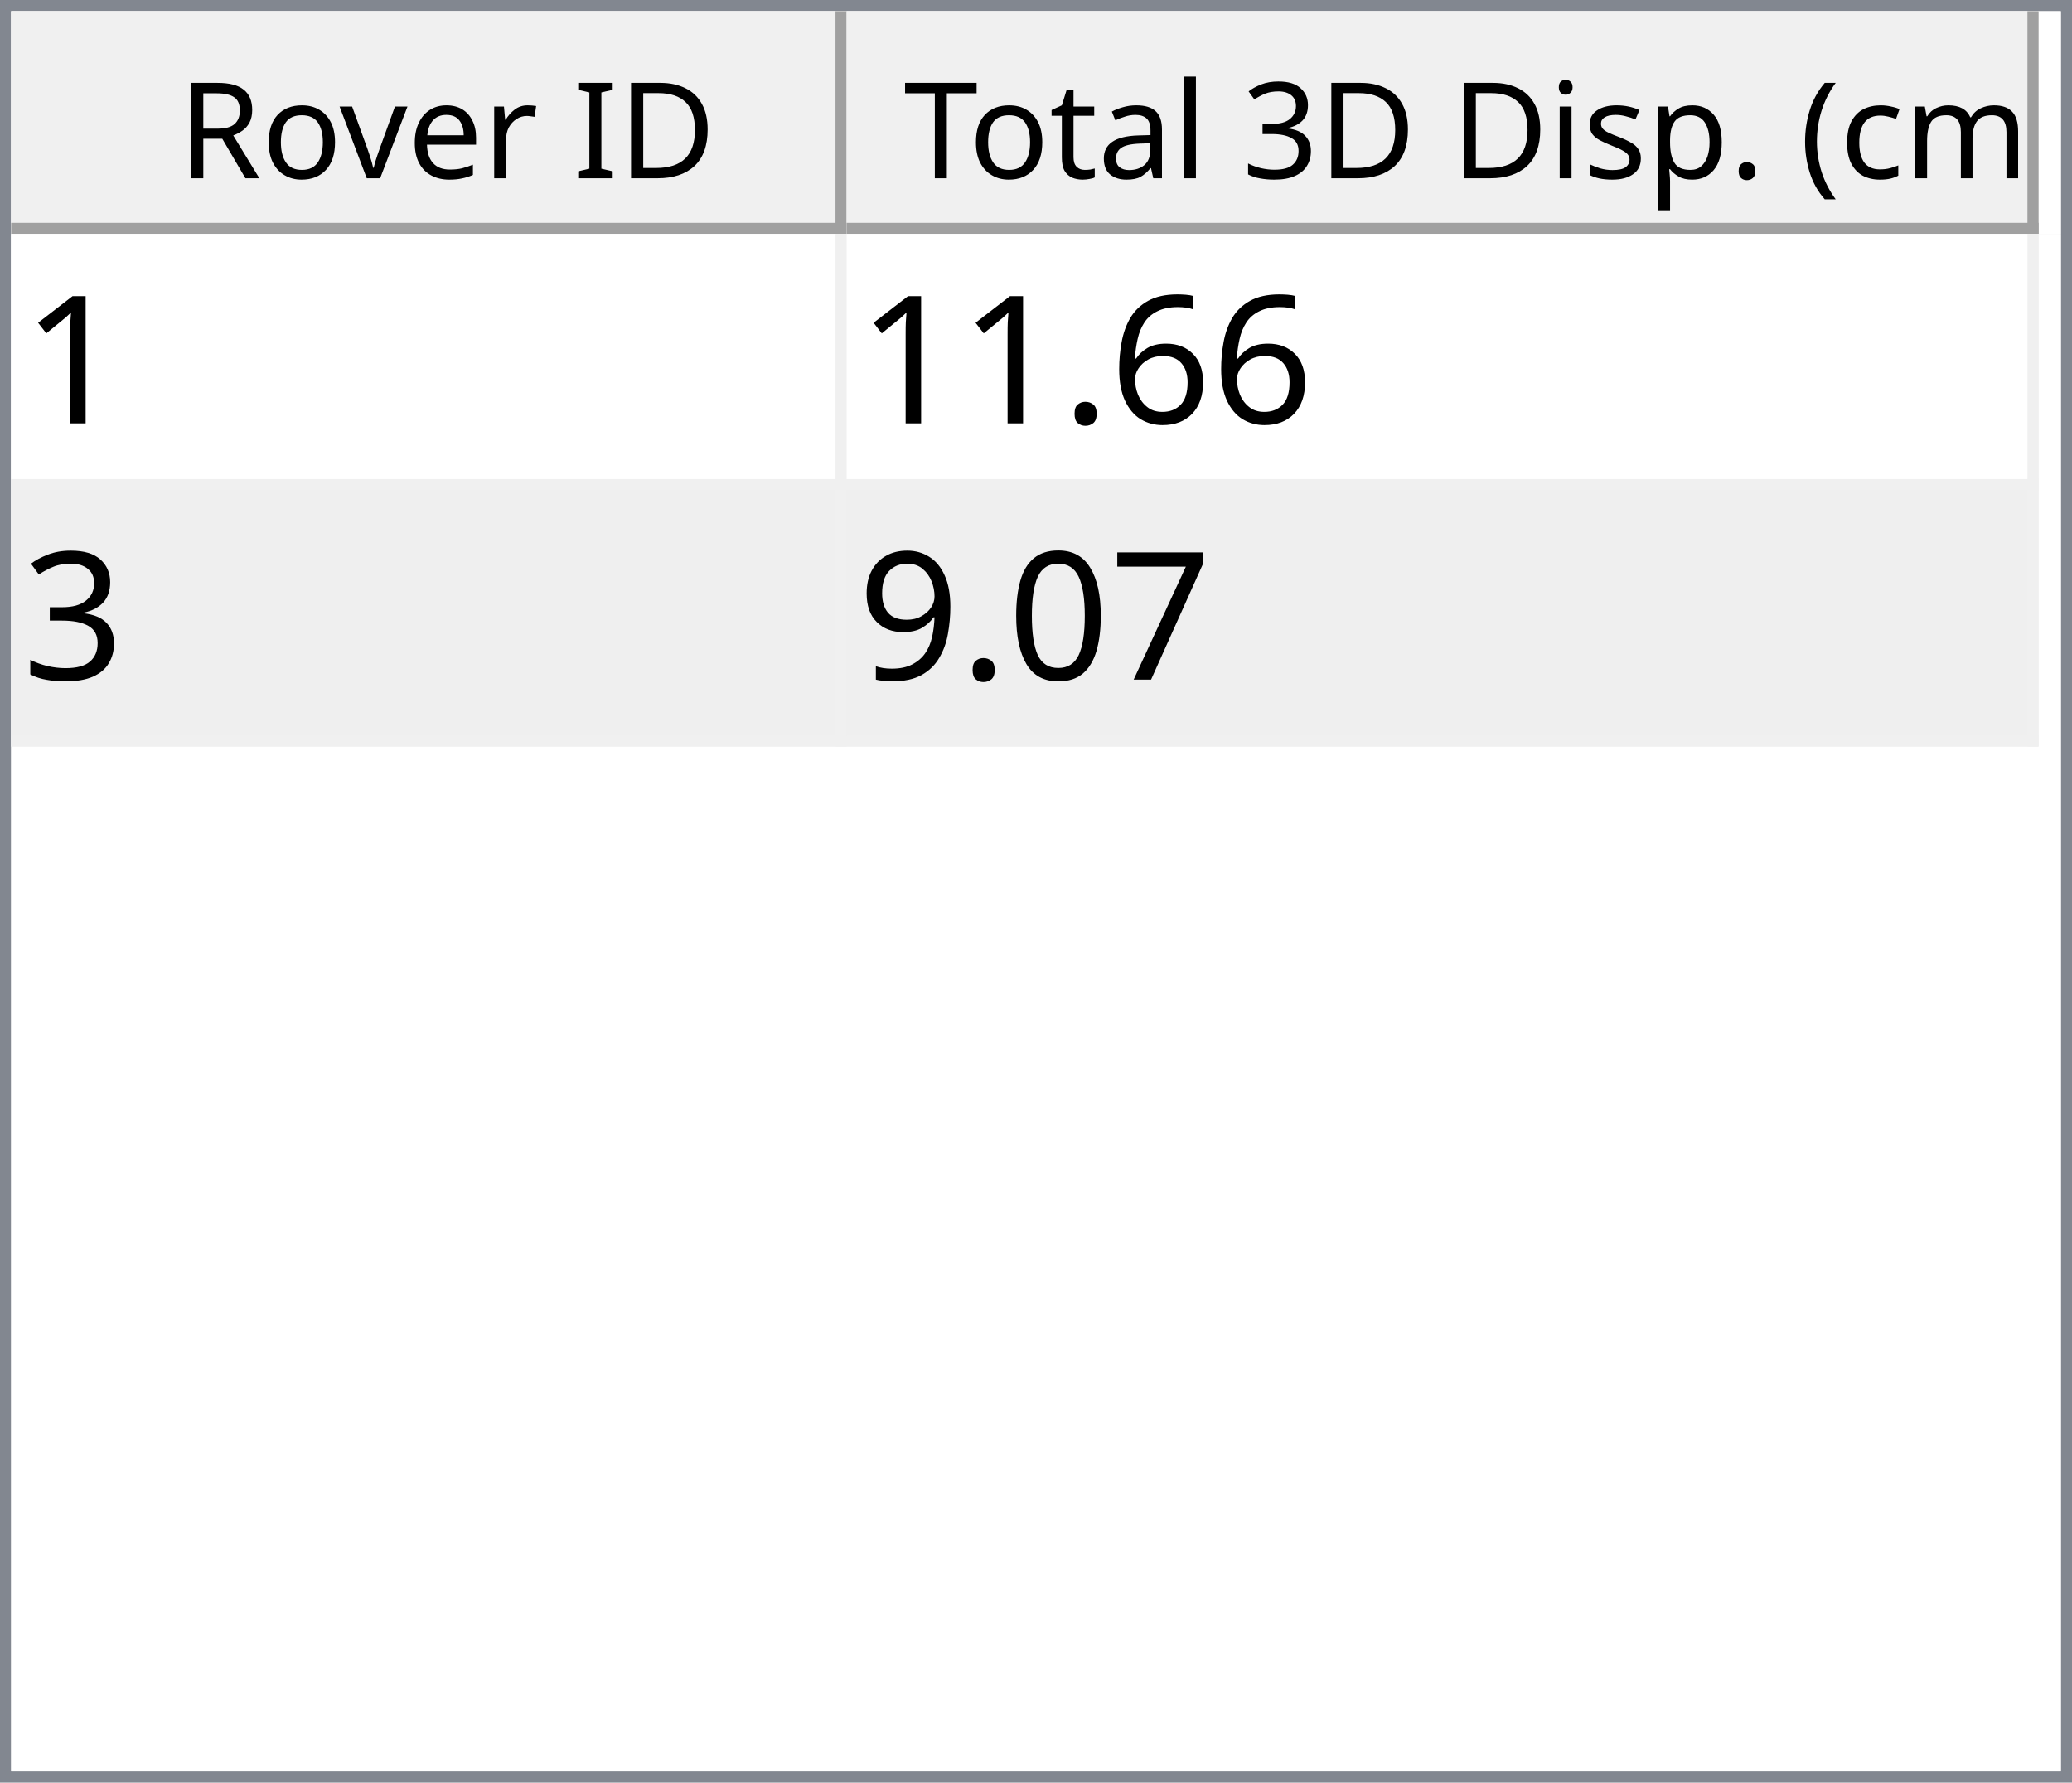
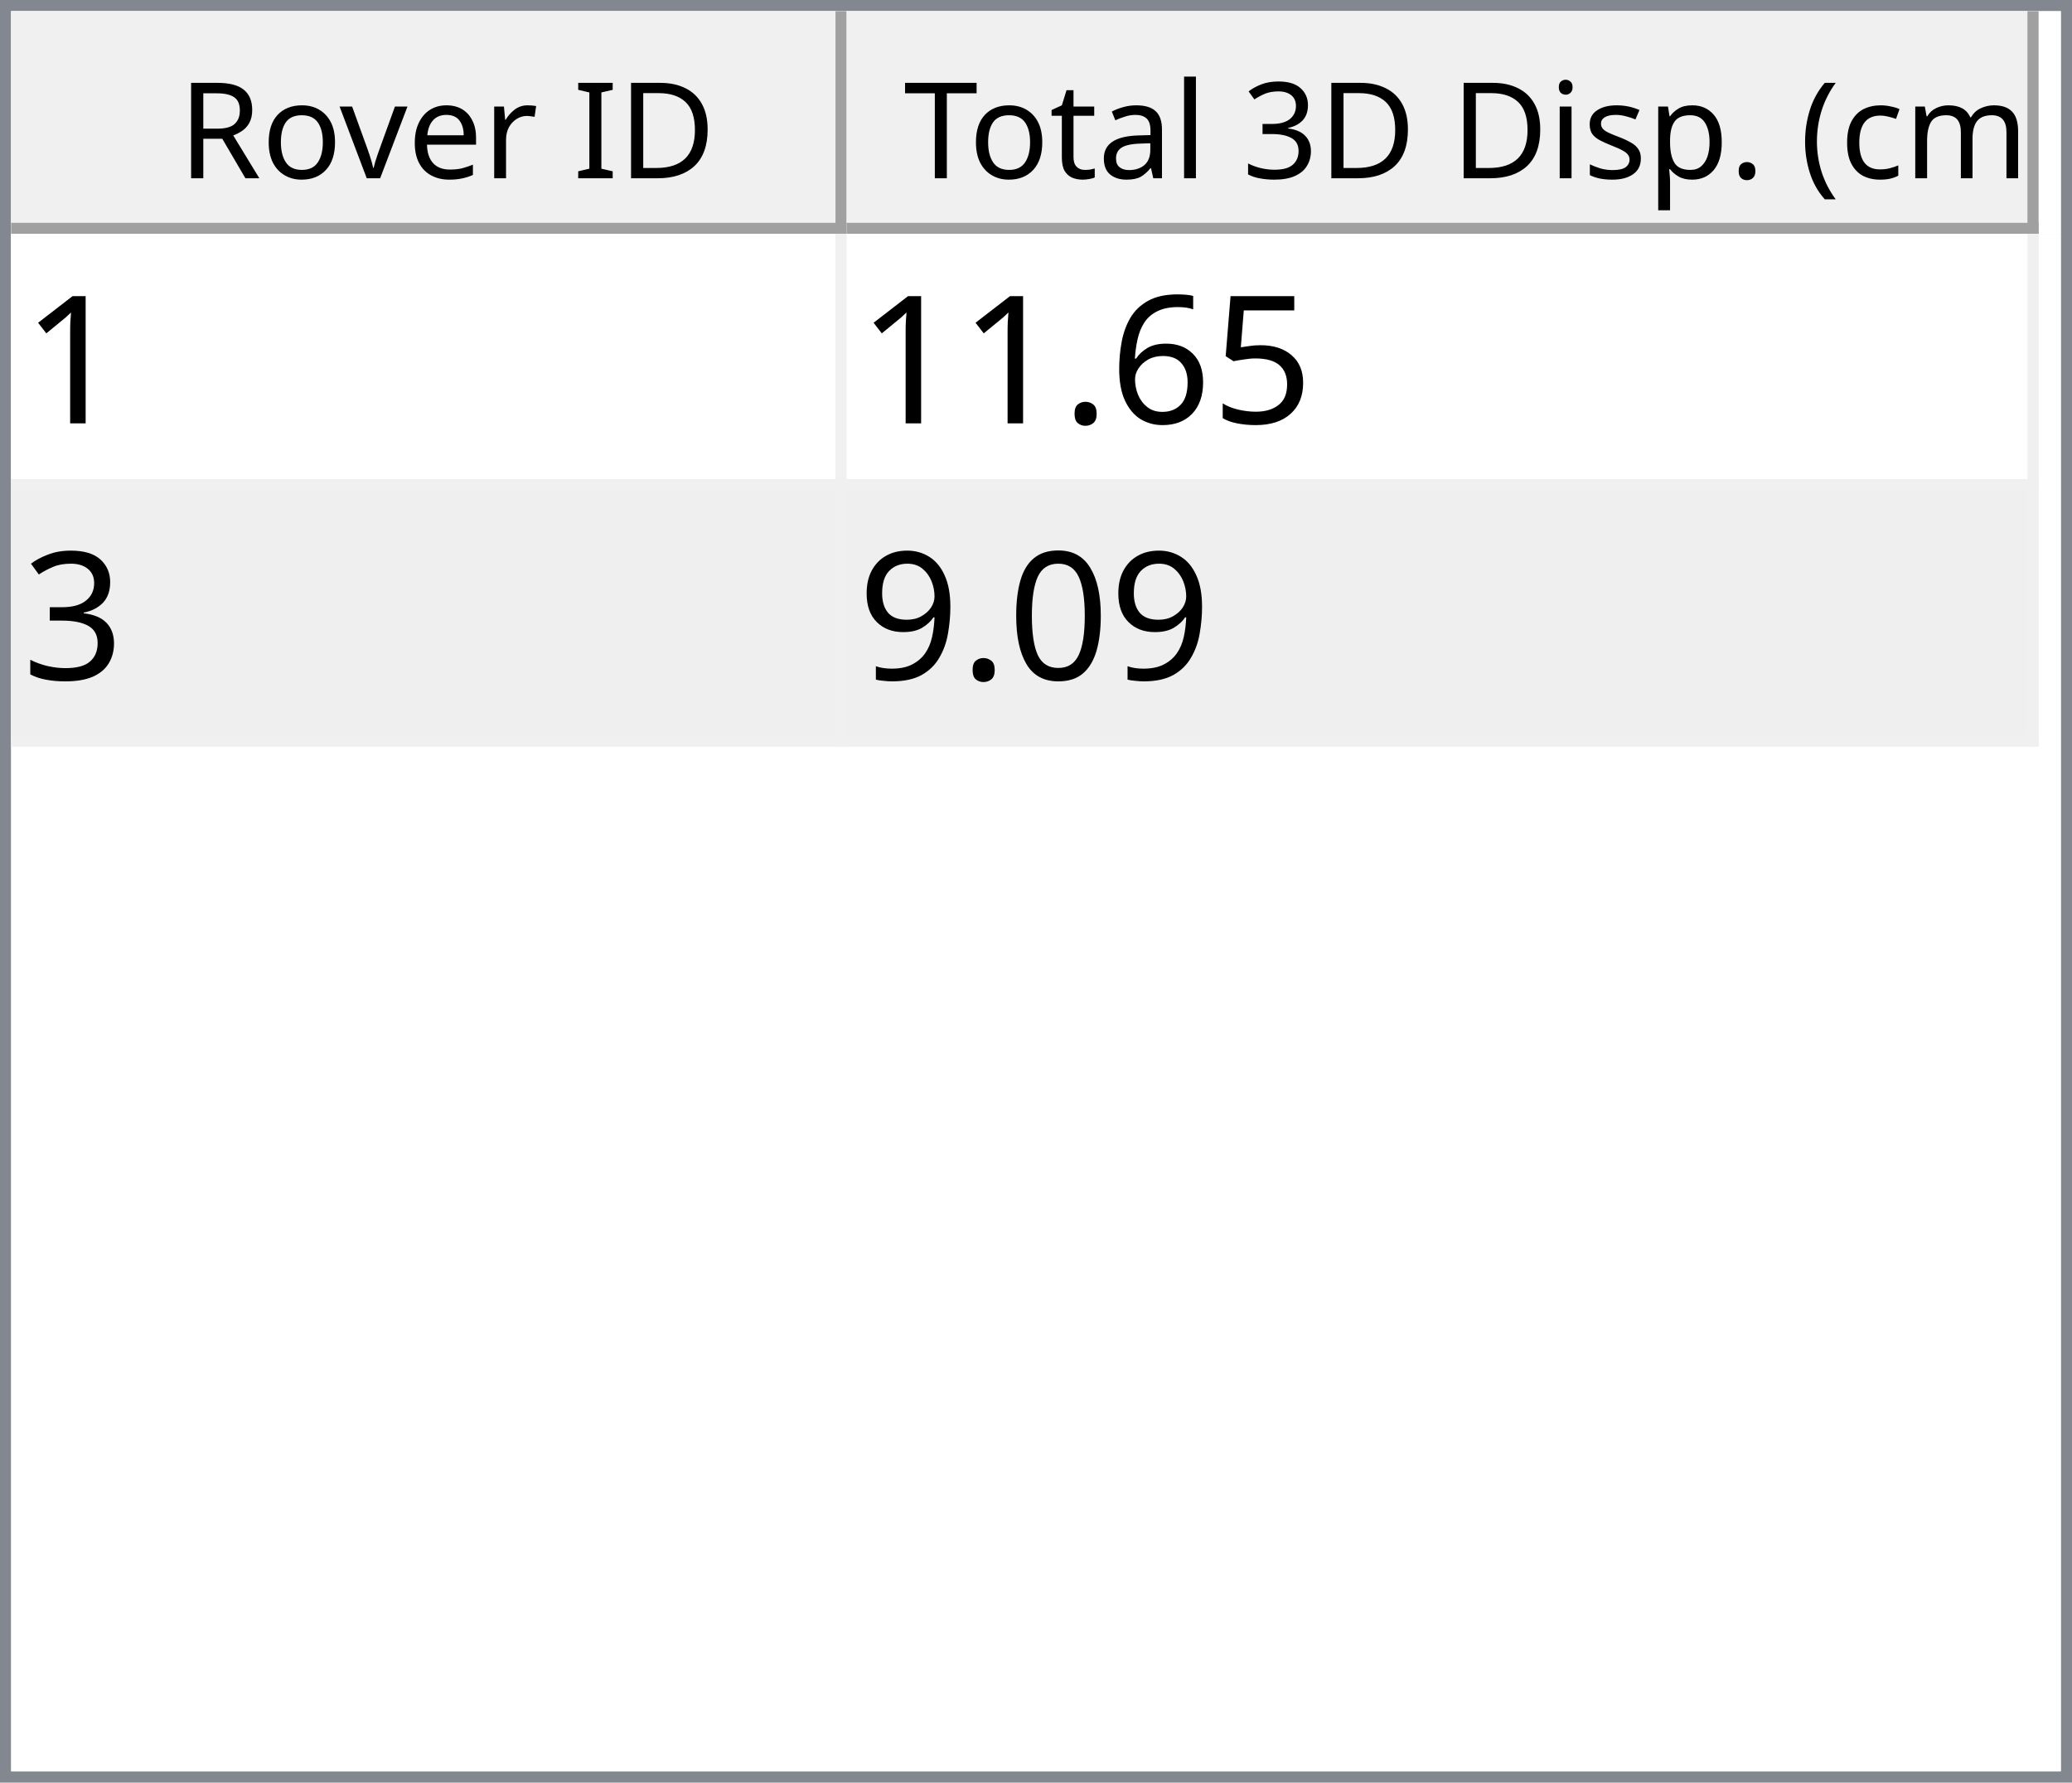
<svg xmlns="http://www.w3.org/2000/svg" style="fill-opacity:1; color-rendering:auto; color-interpolation:auto; text-rendering:auto; stroke:black; stroke-linecap:square; stroke-miterlimit:10; shape-rendering:auto; stroke-opacity:1; fill:black; stroke-dasharray:none; font-weight:normal; stroke-width:1; font-family:'Dialog'; font-style:normal; stroke-linejoin:miter; font-size:12px; stroke-dashoffset:0; image-rendering:auto;" width="186" height="160">
  <defs id="genericDefs" />
  <g>
    <defs id="defs1">
      <clipPath clipPathUnits="userSpaceOnUse" id="clipPath1">
        <path d="M0 0 L186 0 L186 160 L0 160 L0 0 Z" />
      </clipPath>
      <clipPath clipPathUnits="userSpaceOnUse" id="clipPath2">
        <path d="M0 0 L0 160 L186 160 L186 0 Z" />
      </clipPath>
      <clipPath clipPathUnits="userSpaceOnUse" id="clipPath3">
        <path d="M0 0 L0 20 L184 20 L184 0 Z" />
      </clipPath>
      <clipPath clipPathUnits="userSpaceOnUse" id="clipPath4">
        <path d="M0 0 L0 20 L75 20 L75 0 Z" />
      </clipPath>
      <clipPath clipPathUnits="userSpaceOnUse" id="clipPath5">
        <path d="M1 1 L1 19 L74 19 L74 1 Z" />
      </clipPath>
      <clipPath clipPathUnits="userSpaceOnUse" id="clipPath6">
        <path d="M0 0 L0 18 L73 18 L73 0 Z" />
      </clipPath>
      <clipPath clipPathUnits="userSpaceOnUse" id="clipPath7">
        <path d="M-0.5 -0.5 L-0.5 19.5 L74.5 19.5 L74.5 -0.5 Z" />
      </clipPath>
      <clipPath clipPathUnits="userSpaceOnUse" id="clipPath8">
        <path d="M0 0 L0 20 L107 20 L107 0 Z" />
      </clipPath>
      <clipPath clipPathUnits="userSpaceOnUse" id="clipPath9">
        <path d="M1 1 L1 19 L106 19 L106 1 Z" />
      </clipPath>
      <clipPath clipPathUnits="userSpaceOnUse" id="clipPath10">
        <path d="M0 0 L0 18 L105 18 L105 0 Z" />
      </clipPath>
      <clipPath clipPathUnits="userSpaceOnUse" id="clipPath11">
        <path d="M-0.5 -0.5 L-0.5 19.5 L106.5 19.5 L106.5 -0.5 Z" />
      </clipPath>
      <clipPath clipPathUnits="userSpaceOnUse" id="clipPath12">
        <path d="M0 0 L0 138 L184 138 L184 0 Z" />
      </clipPath>
      <clipPath clipPathUnits="userSpaceOnUse" id="clipPath13">
        <path d="M0 0 L0 46 L182 46 L182 0 Z" />
      </clipPath>
      <clipPath clipPathUnits="userSpaceOnUse" id="clipPath14">
        <path d="M-0.5 -0.5 L-0.5 45.5 L181.5 45.5 L181.5 -0.5 Z" />
      </clipPath>
      <clipPath clipPathUnits="userSpaceOnUse" id="clipPath15">
        <path d="M0 0 L0 22 L74 22 L74 0 Z" />
      </clipPath>
      <clipPath clipPathUnits="userSpaceOnUse" id="clipPath16">
        <path d="M0 0 L0 22 L106 22 L106 0 Z" />
      </clipPath>
      <font horiz-adv-x="64.551" id="font1">
        <font-face ascent="107.91" descent="25.098" units-per-em="100" style="font-style:normal; font-family:Segoe UI; font-weight:normal;" />
        <missing-glyph horiz-adv-x="64.551" d="M8.109 0 L8.109 68.266 L56.453 68.266 L56.453 0 L8.109 0 ZM15.328 7.234 L49.219 7.234 L49.219 61.031 L15.328 61.031 L15.328 7.234 Z" />
        <glyph unicode="D" horiz-adv-x="70.117" d="M9.188 0 L9.188 70.016 L28.516 70.016 Q65.531 70.016 65.531 35.891 Q65.531 19.672 55.25 9.836 Q44.969 0 27.734 0 L9.188 0 ZM17.391 62.594 L17.391 7.422 L27.828 7.422 Q41.609 7.422 49.273 14.797 Q56.938 22.172 56.938 35.688 Q56.938 62.594 28.328 62.594 L17.391 62.594 Z" />
        <glyph unicode="I" horiz-adv-x="26.611" d="M17.391 0 L9.188 0 L9.188 70.016 L17.391 70.016 L17.391 0 Z" />
        <glyph unicode=" " horiz-adv-x="27.393" d="" />
        <glyph unicode="r" horiz-adv-x="34.766" d="M34.188 41.891 Q32.078 43.5 28.125 43.5 Q23 43.5 19.555 38.672 Q16.109 33.844 16.109 25.484 L16.109 0 L8.109 0 L8.109 50 L16.109 50 L16.109 39.703 L16.312 39.703 Q18.016 44.969 21.531 47.922 Q25.047 50.875 29.391 50.875 Q32.516 50.875 34.188 50.203 L34.188 41.891 Z" />
        <glyph unicode="e" horiz-adv-x="52.295" d="M48.297 23 L12.984 23 Q13.188 14.656 17.484 10.109 Q21.781 5.562 29.297 5.562 Q37.75 5.562 44.828 11.141 L44.828 3.609 Q38.234 -1.172 27.391 -1.172 Q16.797 -1.172 10.742 5.641 Q4.688 12.453 4.688 24.812 Q4.688 36.469 11.305 43.82 Q17.922 51.172 27.734 51.172 Q37.547 51.172 42.922 44.828 Q48.297 38.484 48.297 27.203 L48.297 23 ZM40.094 29.781 Q40.047 36.719 36.75 40.578 Q33.453 44.438 27.594 44.438 Q21.922 44.438 17.969 40.383 Q14.016 36.328 13.094 29.781 L40.094 29.781 Z" />
        <glyph unicode="v" horiz-adv-x="47.9" d="M47.406 50 L27.484 0 L19.625 0 L0.688 50 L9.469 50 L22.172 13.672 Q23.578 9.672 23.922 6.688 L24.125 6.688 Q24.609 10.453 25.688 13.484 L38.969 50 L47.406 50 Z" />
        <glyph unicode="o" horiz-adv-x="58.594" d="M29 -1.172 Q17.922 -1.172 11.305 5.836 Q4.688 12.844 4.688 24.422 Q4.688 37.016 11.57 44.094 Q18.453 51.172 30.172 51.172 Q41.359 51.172 47.633 44.289 Q53.906 37.406 53.906 25.203 Q53.906 13.234 47.141 6.031 Q40.375 -1.172 29 -1.172 ZM29.594 44.438 Q21.875 44.438 17.383 39.188 Q12.891 33.938 12.891 24.703 Q12.891 15.828 17.43 10.695 Q21.969 5.562 29.594 5.562 Q37.359 5.562 41.531 10.594 Q45.703 15.625 45.703 24.906 Q45.703 34.281 41.531 39.359 Q37.359 44.438 29.594 44.438 Z" />
        <glyph unicode="R" horiz-adv-x="59.814" d="M59.375 0 L49.609 0 L37.891 19.625 Q36.281 22.359 34.766 24.289 Q33.25 26.219 31.664 27.438 Q30.078 28.656 28.25 29.219 Q26.422 29.781 24.125 29.781 L17.391 29.781 L17.391 0 L9.188 0 L9.188 70.016 L30.078 70.016 Q34.672 70.016 38.555 68.867 Q42.438 67.719 45.289 65.375 Q48.141 63.031 49.758 59.547 Q51.375 56.062 51.375 51.375 Q51.375 47.703 50.273 44.656 Q49.172 41.609 47.148 39.211 Q45.125 36.812 42.266 35.133 Q39.406 33.453 35.844 32.516 L35.844 32.328 Q37.594 31.547 38.891 30.547 Q40.188 29.547 41.359 28.18 Q42.531 26.812 43.68 25.078 Q44.828 23.344 46.234 21.047 L59.375 0 ZM17.391 62.594 L17.391 37.203 L28.516 37.203 Q31.594 37.203 34.203 38.133 Q36.812 39.062 38.719 40.797 Q40.625 42.531 41.703 45.047 Q42.781 47.562 42.781 50.688 Q42.781 56.297 39.141 59.445 Q35.5 62.594 28.609 62.594 L17.391 62.594 Z" />
        <glyph unicode=")" horiz-adv-x="30.176" d="M8.297 -15.922 L1.172 -15.922 Q16.406 2.344 16.406 26.812 Q16.406 51.469 1.078 70.016 L8.297 70.016 Q23.531 52.156 23.531 26.703 Q23.531 1.375 8.297 -15.922 Z" />
        <glyph unicode="m" horiz-adv-x="86.133" d="M79.109 0 L71.094 0 L71.094 28.719 Q71.094 37.016 68.531 40.727 Q65.969 44.438 59.906 44.438 Q54.781 44.438 51.195 39.75 Q47.609 35.062 47.609 28.516 L47.609 0 L39.594 0 L39.594 29.688 Q39.594 44.438 28.219 44.438 Q22.953 44.438 19.531 40.016 Q16.109 35.594 16.109 28.516 L16.109 0 L8.109 0 L8.109 50 L16.109 50 L16.109 42.094 L16.312 42.094 Q21.625 51.172 31.844 51.172 Q36.969 51.172 40.773 48.312 Q44.578 45.453 46 40.828 Q51.562 51.172 62.594 51.172 Q79.109 51.172 79.109 30.812 L79.109 0 Z" />
        <glyph unicode="c" horiz-adv-x="46.191" d="M42.188 2.297 Q36.422 -1.172 28.516 -1.172 Q17.828 -1.172 11.258 5.789 Q4.688 12.75 4.688 23.828 Q4.688 36.188 11.766 43.68 Q18.844 51.172 30.672 51.172 Q37.25 51.172 42.281 48.734 L42.281 40.531 Q36.719 44.438 30.375 44.438 Q22.703 44.438 17.797 38.945 Q12.891 33.453 12.891 24.516 Q12.891 15.719 17.508 10.641 Q22.125 5.562 29.891 5.562 Q36.422 5.562 42.188 9.906 L42.188 2.297 Z" />
        <glyph unicode="(" horiz-adv-x="30.176" d="M29.109 -15.922 L21.969 -15.922 Q6.844 1.375 6.844 26.703 Q6.844 52.156 21.969 70.016 L29.203 70.016 Q13.875 51.469 13.875 26.812 Q13.875 2.344 29.109 -15.922 Z" />
        <glyph unicode="." horiz-adv-x="21.68" d="M10.891 -1.078 Q8.641 -1.078 7.055 0.539 Q5.469 2.156 5.469 4.391 Q5.469 6.641 7.055 8.273 Q8.641 9.906 10.891 9.906 Q13.188 9.906 14.797 8.273 Q16.406 6.641 16.406 4.391 Q16.406 2.156 14.797 0.539 Q13.188 -1.078 10.891 -1.078 Z" />
        <glyph unicode="p" horiz-adv-x="58.789" d="M16.312 7.234 L16.109 7.234 L16.109 -23 L8.109 -23 L8.109 50 L16.109 50 L16.109 41.219 L16.312 41.219 Q22.219 51.172 33.594 51.172 Q43.266 51.172 48.688 44.461 Q54.109 37.75 54.109 26.469 Q54.109 13.922 48 6.375 Q41.891 -1.172 31.297 -1.172 Q21.578 -1.172 16.312 7.234 ZM16.109 27.391 L16.109 20.406 Q16.109 14.203 20.141 9.883 Q24.172 5.562 30.375 5.562 Q37.641 5.562 41.773 11.133 Q45.906 16.703 45.906 26.609 Q45.906 34.969 42.047 39.703 Q38.188 44.438 31.594 44.438 Q24.609 44.438 20.359 39.578 Q16.109 34.719 16.109 27.391 Z" />
        <glyph unicode="s" horiz-adv-x="42.432" d="M5.078 1.812 L5.078 10.406 Q11.625 5.562 19.484 5.562 Q30.031 5.562 30.031 12.594 Q30.031 14.594 29.125 15.992 Q28.219 17.391 26.68 18.461 Q25.141 19.531 23.07 20.383 Q21 21.234 18.609 22.172 Q15.281 23.484 12.766 24.828 Q10.25 26.172 8.57 27.859 Q6.891 29.547 6.031 31.695 Q5.172 33.844 5.172 36.719 Q5.172 40.234 6.789 42.945 Q8.406 45.656 11.086 47.484 Q13.766 49.312 17.211 50.242 Q20.656 51.172 24.312 51.172 Q30.812 51.172 35.938 48.922 L35.938 40.828 Q30.422 44.438 23.25 44.438 Q21 44.438 19.195 43.922 Q17.391 43.406 16.094 42.477 Q14.797 41.547 14.086 40.258 Q13.375 38.969 13.375 37.406 Q13.375 35.453 14.086 34.133 Q14.797 32.812 16.164 31.789 Q17.531 30.766 19.484 29.938 Q21.438 29.109 23.922 28.125 Q27.25 26.859 29.883 25.516 Q32.516 24.172 34.375 22.484 Q36.234 20.797 37.234 18.602 Q38.234 16.406 38.234 13.375 Q38.234 9.672 36.602 6.938 Q34.969 4.203 32.234 2.398 Q29.5 0.594 25.93 -0.289 Q22.359 -1.172 18.453 -1.172 Q10.75 -1.172 5.078 1.812 Z" />
        <glyph unicode="i" horiz-adv-x="24.219" d="M12.203 62.703 Q10.062 62.703 8.547 64.164 Q7.031 65.625 7.031 67.875 Q7.031 70.125 8.547 71.609 Q10.062 73.094 12.203 73.094 Q14.406 73.094 15.945 71.609 Q17.484 70.125 17.484 67.875 Q17.484 65.719 15.945 64.211 Q14.406 62.703 12.203 62.703 ZM16.109 0 L8.109 0 L8.109 50 L16.109 50 L16.109 0 Z" />
        <glyph unicode="3" horiz-adv-x="53.906" d="M46.531 19.828 Q46.531 15.094 44.75 11.211 Q42.969 7.328 39.719 4.57 Q36.469 1.812 31.93 0.297 Q27.391 -1.219 21.922 -1.219 Q11.922 -1.219 6 2.594 L6 11.188 Q13.094 5.609 22.219 5.609 Q25.875 5.609 28.828 6.539 Q31.781 7.469 33.906 9.227 Q36.031 10.984 37.18 13.477 Q38.328 15.969 38.328 19.094 Q38.328 32.812 18.797 32.812 L12.984 32.812 L12.984 39.594 L18.5 39.594 Q35.797 39.594 35.797 52.484 Q35.797 64.406 22.609 64.406 Q15.188 64.406 8.688 59.422 L8.688 67.188 Q15.375 71.188 24.609 71.188 Q29 71.188 32.57 69.969 Q36.141 68.75 38.68 66.555 Q41.219 64.359 42.609 61.281 Q44 58.203 44 54.5 Q44 40.672 30.031 36.719 L30.031 36.531 Q33.594 36.141 36.625 34.797 Q39.656 33.453 41.852 31.305 Q44.047 29.156 45.289 26.25 Q46.531 23.344 46.531 19.828 Z" />
        <glyph unicode="l" horiz-adv-x="24.219" d="M16.109 0 L8.109 0 L8.109 74.031 L16.109 74.031 L16.109 0 Z" />
        <glyph unicode="a" horiz-adv-x="50.879" d="M43.891 0 L35.891 0 L35.891 7.812 L35.688 7.812 Q30.469 -1.172 20.312 -1.172 Q12.844 -1.172 8.617 2.781 Q4.391 6.734 4.391 13.281 Q4.391 27.297 20.906 29.594 L35.891 31.688 Q35.891 44.438 25.594 44.438 Q16.547 44.438 9.281 38.281 L9.281 46.484 Q16.656 51.172 26.266 51.172 Q43.891 51.172 43.891 32.516 L43.891 0 ZM35.891 25.297 L23.828 23.641 Q18.266 22.859 15.43 20.875 Q12.594 18.891 12.594 13.875 Q12.594 10.203 15.211 7.883 Q17.828 5.562 22.172 5.562 Q28.125 5.562 32.008 9.742 Q35.891 13.922 35.891 20.312 L35.891 25.297 Z" />
        <glyph unicode="t" horiz-adv-x="33.887" d="M31.297 0.484 Q28.469 -1.078 23.828 -1.078 Q10.688 -1.078 10.688 13.578 L10.688 43.172 L2.094 43.172 L2.094 50 L10.688 50 L10.688 62.203 L18.703 64.797 L18.703 50 L31.297 50 L31.297 43.172 L18.703 43.172 L18.703 14.984 Q18.703 9.969 20.414 7.82 Q22.125 5.672 26.078 5.672 Q29.109 5.672 31.297 7.328 L31.297 0.484 Z" />
        <glyph unicode="T" horiz-adv-x="52.393" d="M50.594 62.594 L30.375 62.594 L30.375 0 L22.172 0 L22.172 62.594 L2 62.594 L2 70.016 L50.594 70.016 L50.594 62.594 Z" />
      </font>
      <font horiz-adv-x="75.0" id="font2">
        <font-face ascent="100.537" descent="21.973" units-per-em="100" style="font-style:normal; font-family:sans-serif; font-weight:normal;" />
        <missing-glyph horiz-adv-x="75.0" d="M12.5 0 L12.5 62.5 L62.5 62.5 L62.5 0 L12.5 0 ZM14.062 1.562 L60.938 1.562 L60.938 60.938 L14.062 60.938 L14.062 1.562 Z" />
        <glyph unicode="1" horiz-adv-x="55.615" d="M37.25 0 L28.469 0 L28.469 56 Q25.297 52.984 20.141 49.953 Q14.984 46.922 10.891 45.406 L10.891 53.906 Q18.266 57.375 23.781 62.305 Q29.297 67.234 31.594 71.875 L37.25 71.875 L37.25 0 Z" />
+         <glyph unicode="5" horiz-adv-x="55.615" d="M4.156 18.75 L13.375 19.531 Q14.406 12.797 18.141 9.398 Q21.875 6 27.156 6 Q33.5 6 37.891 10.789 Q42.281 15.578 42.281 23.484 Q42.281 31 38.062 35.352 Q33.844 39.703 27 39.703 Q22.75 39.703 19.336 37.773 Q15.922 35.844 13.969 32.766 L5.719 33.844 L12.641 70.609 L48.25 70.609 L48.25 62.203 L19.672 62.203 L15.828 42.969 Q22.266 47.469 29.344 47.469 Q38.719 47.469 45.164 40.969 Q51.609 34.469 51.609 24.266 Q51.609 14.547 45.953 7.469 Q39.062 -1.219 27.156 -1.219 Q17.391 -1.219 11.211 4.25 Q5.031 9.719 4.156 18.75 Z" />
        <glyph unicode="6" horiz-adv-x="55.615" d="M49.75 54.047 L41.016 53.375 Q39.844 58.547 37.703 60.891 Q34.125 64.656 28.906 64.656 Q24.703 64.656 21.531 62.312 Q17.391 59.281 14.992 53.469 Q12.594 47.656 12.5 36.922 Q15.672 41.75 20.266 44.094 Q24.859 46.438 29.891 46.438 Q38.672 46.438 44.852 39.969 Q51.031 33.5 51.031 23.25 Q51.031 16.5 48.125 10.719 Q45.219 4.938 40.141 1.859 Q35.062 -1.219 28.609 -1.219 Q17.625 -1.219 10.695 6.859 Q3.766 14.938 3.766 33.5 Q3.766 54.25 11.422 63.672 Q18.109 71.875 29.438 71.875 Q37.891 71.875 43.289 67.141 Q48.688 62.406 49.75 54.047 ZM13.875 23.188 Q13.875 18.656 15.797 14.508 Q17.719 10.359 21.188 8.18 Q24.656 6 28.469 6 Q34.031 6 38.039 10.492 Q42.047 14.984 42.047 22.703 Q42.047 30.125 38.086 34.398 Q34.125 38.672 28.125 38.672 Q22.172 38.672 18.023 34.398 Q13.875 30.125 13.875 23.188 Z" />
        <glyph unicode="." horiz-adv-x="27.783" d="M9.078 0 L9.078 10.016 L19.094 10.016 L19.094 0 L9.078 0 Z" />
        <glyph unicode="3" horiz-adv-x="55.615" d="M4.203 18.891 L12.984 20.062 Q14.5 12.594 18.141 9.297 Q21.781 6 27 6 Q33.203 6 37.477 10.297 Q41.75 14.594 41.75 20.953 Q41.75 27 37.797 30.93 Q33.844 34.859 27.734 34.859 Q25.25 34.859 21.531 33.891 L22.516 41.609 Q23.391 41.5 23.922 41.5 Q29.547 41.5 34.039 44.43 Q38.531 47.359 38.531 53.469 Q38.531 58.297 35.258 61.477 Q31.984 64.656 26.812 64.656 Q21.688 64.656 18.266 61.43 Q14.844 58.203 13.875 51.766 L5.078 53.328 Q6.688 62.156 12.398 67.016 Q18.109 71.875 26.609 71.875 Q32.469 71.875 37.398 69.359 Q42.328 66.844 44.945 62.5 Q47.562 58.156 47.562 53.266 Q47.562 48.641 45.07 44.828 Q42.578 41.016 37.703 38.766 Q44.047 37.312 47.562 32.695 Q51.078 28.078 51.078 21.141 Q51.078 11.766 44.242 5.25 Q37.406 -1.266 26.953 -1.266 Q17.531 -1.266 11.305 4.352 Q5.078 9.969 4.203 18.891 Z" />
-         <glyph unicode="7" horiz-adv-x="55.615" d="M4.734 62.203 L4.734 70.656 L51.078 70.656 L51.078 63.812 Q44.234 56.547 37.523 44.484 Q30.812 32.422 27.156 19.672 Q24.516 10.688 23.781 0 L14.75 0 Q14.891 8.453 18.062 20.414 Q21.234 32.375 27.172 43.484 Q33.109 54.594 39.797 62.203 L4.734 62.203 Z" />
        <glyph unicode="0" horiz-adv-x="55.615" d="M4.156 35.297 Q4.156 48 6.766 55.742 Q9.375 63.484 14.523 67.68 Q19.672 71.875 27.484 71.875 Q33.25 71.875 37.594 69.555 Q41.938 67.234 44.773 62.867 Q47.609 58.5 49.219 52.227 Q50.828 45.953 50.828 35.297 Q50.828 22.703 48.242 14.969 Q45.656 7.234 40.508 3.008 Q35.359 -1.219 27.484 -1.219 Q17.141 -1.219 11.234 6.203 Q4.156 15.141 4.156 35.297 ZM13.188 35.297 Q13.188 17.672 17.312 11.836 Q21.438 6 27.484 6 Q33.547 6 37.672 11.859 Q41.797 17.719 41.797 35.297 Q41.797 52.984 37.672 58.789 Q33.547 64.594 27.391 64.594 Q21.344 64.594 17.719 59.469 Q13.188 52.938 13.188 35.297 Z" />
        <glyph unicode="9" horiz-adv-x="55.615" d="M5.469 16.547 L13.922 17.328 Q14.984 11.375 18.016 8.688 Q21.047 6 25.781 6 Q29.828 6 32.883 7.859 Q35.938 9.719 37.891 12.82 Q39.844 15.922 41.164 21.195 Q42.484 26.469 42.484 31.938 Q42.484 32.516 42.438 33.688 Q39.797 29.5 35.234 26.883 Q30.672 24.266 25.344 24.266 Q16.453 24.266 10.305 30.711 Q4.156 37.156 4.156 47.703 Q4.156 58.594 10.578 65.234 Q17 71.875 26.656 71.875 Q33.641 71.875 39.43 68.117 Q45.219 64.359 48.219 57.398 Q51.219 50.438 51.219 37.25 Q51.219 23.531 48.242 15.406 Q45.266 7.281 39.383 3.031 Q33.5 -1.219 25.594 -1.219 Q17.188 -1.219 11.867 3.445 Q6.547 8.109 5.469 16.547 ZM41.453 48.141 Q41.453 55.719 37.43 60.156 Q33.406 64.594 27.734 64.594 Q21.875 64.594 17.531 59.812 Q13.188 55.031 13.188 47.406 Q13.188 40.578 17.312 36.305 Q21.438 32.031 27.484 32.031 Q33.594 32.031 37.523 36.305 Q41.453 40.578 41.453 48.141 Z" />
      </font>
    </defs>
    <g style="fill:white; stroke:white;">
      <rect x="0" y="0" width="186" style="clip-path:url(#clipPath1); stroke:none;" height="160" />
    </g>
    <g style="fill:white; text-rendering:optimizeSpeed; color-rendering:optimizeSpeed; image-rendering:optimizeSpeed; shape-rendering:crispEdges; stroke:white; color-interpolation:sRGB;">
      <rect x="0" width="186" height="160" y="0" style="stroke:none;" />
      <path style="stroke:none;" d="M0 160 L186 160 L186 0 L0 0 Z" />
    </g>
    <g style="fill:rgb(240,240,240); font-family:'Segoe UI'; stroke:rgb(240,240,240);">
      <rect x="0" y="0" width="186" style="clip-path:url(#clipPath2); stroke:none;" height="160" />
    </g>
    <g style="fill:rgb(130,135,144); font-family:'Segoe UI'; stroke:rgb(130,135,144);">
      <path d="M0 0 L186 0 L186 160 L0 160 L0 0 ZM1 1 L185 1 L185 159 L1 159 L1 1 Z" style="fill-rule:evenodd; clip-path:url(#clipPath2); stroke:none;" />
    </g>
    <g style="fill:white; font-family:'Segoe UI'; stroke:white;" transform="translate(1,1)">
      <rect x="0" y="0" width="184" style="clip-path:url(#clipPath3); stroke:none;" height="20" />
    </g>
    <g style="fill:rgb(240,240,240); font-family:'Segoe UI'; stroke:rgb(240,240,240);" transform="translate(1,1)">
      <rect x="0" y="0" width="75" style="clip-path:url(#clipPath4); stroke:none;" height="20" />
    </g>
    <g style="font-family:'Segoe UI';" transform="translate(2,2)">
      <text x="14" xml:space="preserve" y="14" style="clip-path:url(#clipPath6); stroke:none;">Rover ID</text>
    </g>
    <g style="fill:rgb(160,160,160); font-family:'Segoe UI'; stroke:rgb(160,160,160); stroke-linejoin:bevel;" transform="translate(1.5,1.5)">
      <line x1="74" x2="74" y1="0" style="fill:none; clip-path:url(#clipPath7);" y2="19" />
    </g>
    <g style="fill:rgb(160,160,160); font-family:'Segoe UI'; stroke:rgb(160,160,160); stroke-linejoin:bevel;" transform="matrix(1,0,0,1,1,1) translate(0.5,0.5)">
      <line x1="0" x2="74" y1="19" style="fill:none; clip-path:url(#clipPath7);" y2="19" />
    </g>
    <g style="fill:rgb(240,240,240); font-family:'Segoe UI'; stroke:rgb(240,240,240);" transform="translate(76,1)">
      <rect x="0" y="0" width="107" style="clip-path:url(#clipPath8); stroke:none;" height="20" />
    </g>
    <g style="font-family:'Segoe UI';" transform="translate(77,2)">
      <text x="1" xml:space="preserve" y="14" style="clip-path:url(#clipPath10); stroke:none;"> Total 3D Disp. (cm)</text>
    </g>
    <g style="fill:rgb(160,160,160); font-family:'Segoe UI'; stroke:rgb(160,160,160); stroke-linejoin:bevel;" transform="translate(76.5,1.5)">
      <line x1="106" x2="106" y1="0" style="fill:none; clip-path:url(#clipPath11);" y2="19" />
    </g>
    <g style="fill:rgb(160,160,160); font-family:'Segoe UI'; stroke:rgb(160,160,160); stroke-linejoin:bevel;" transform="matrix(1,0,0,1,76,1) translate(0.5,0.5)">
      <line x1="0" x2="106" y1="19" style="fill:none; clip-path:url(#clipPath11);" y2="19" />
    </g>
    <g style="fill:white; font-family:'Segoe UI'; stroke:white;" transform="translate(1,21)">
      <rect x="0" y="0" width="184" style="clip-path:url(#clipPath12); stroke:none;" height="138" />
    </g>
    <g style="fill:rgb(240,240,240); font-size:16px; font-family:sans-serif; stroke:rgb(240,240,240);" transform="translate(1,21)">
      <rect x="0" y="0" width="182" style="clip-path:url(#clipPath13); stroke:none;" height="46" />
      <line transform="translate(0.5,0.5)" x1="0" x2="181" y1="22" style="clip-path:url(#clipPath14); fill:none; stroke-linejoin:bevel;" y2="22" />
    </g>
    <g transform="matrix(1,0,0,1,1,21) translate(0.5,0.5)" style="fill:rgb(240,240,240); font-size:16px; font-family:sans-serif; stroke:rgb(240,240,240); stroke-linejoin:bevel;">
      <line x1="0" x2="181" y1="45" style="fill:none; clip-path:url(#clipPath14);" y2="45" />
    </g>
    <g transform="matrix(1,0,0,1,1,21) translate(0.5,0.5)" style="fill:rgb(240,240,240); font-size:16px; font-family:sans-serif; stroke:rgb(240,240,240); stroke-linejoin:bevel;">
      <line x1="74" x2="74" y1="0" style="fill:none; clip-path:url(#clipPath14);" y2="45" />
    </g>
    <g transform="matrix(1,0,0,1,1,21) translate(0.5,0.5)" style="fill:rgb(240,240,240); font-size:16px; font-family:sans-serif; stroke:rgb(240,240,240); stroke-linejoin:bevel;">
      <line x1="181" x2="181" y1="0" style="fill:none; clip-path:url(#clipPath14);" y2="45" />
    </g>
    <g style="fill:white; font-size:16px; font-family:sans-serif; stroke:white;" transform="matrix(1,0,0,1,1,21)">
      <rect x="0" y="0" width="74" style="clip-path:url(#clipPath15); stroke:none;" height="22" />
      <text x="1" y="17" style="fill:black; clip-path:url(#clipPath15); stroke:none;" xml:space="preserve">1</text>
    </g>
    <g style="fill:white; font-size:16px; font-family:sans-serif; stroke:white;" transform="matrix(1,0,0,1,1,21) translate(75,0)">
      <rect x="0" y="0" width="106" style="clip-path:url(#clipPath16); stroke:none;" height="22" />
-       <text x="1" y="17" style="fill:black; clip-path:url(#clipPath16); stroke:none;" xml:space="preserve">11.66</text>
+       <text x="1" y="17" style="fill:black; clip-path:url(#clipPath16); stroke:none;" xml:space="preserve">11.65</text>
    </g>
    <g style="fill:rgb(239,239,239); font-size:16px; font-family:sans-serif; stroke:rgb(239,239,239);" transform="matrix(1,0,0,1,1,21) translate(0,23)">
      <rect x="0" y="0" width="74" style="clip-path:url(#clipPath15); stroke:none;" height="22" />
      <text x="1" y="17" style="fill:black; clip-path:url(#clipPath15); stroke:none;" xml:space="preserve">3</text>
    </g>
    <g style="fill:rgb(239,239,239); font-size:16px; font-family:sans-serif; stroke:rgb(239,239,239);" transform="matrix(1,0,0,1,1,21) translate(75,23)">
      <rect x="0" y="0" width="106" style="clip-path:url(#clipPath16); stroke:none;" height="22" />
-       <text x="1" y="17" style="fill:black; clip-path:url(#clipPath16); stroke:none;" xml:space="preserve">9.07</text>
+       <text x="1" y="17" style="fill:black; clip-path:url(#clipPath16); stroke:none;" xml:space="preserve">9.09</text>
    </g>
  </g>
</svg>
